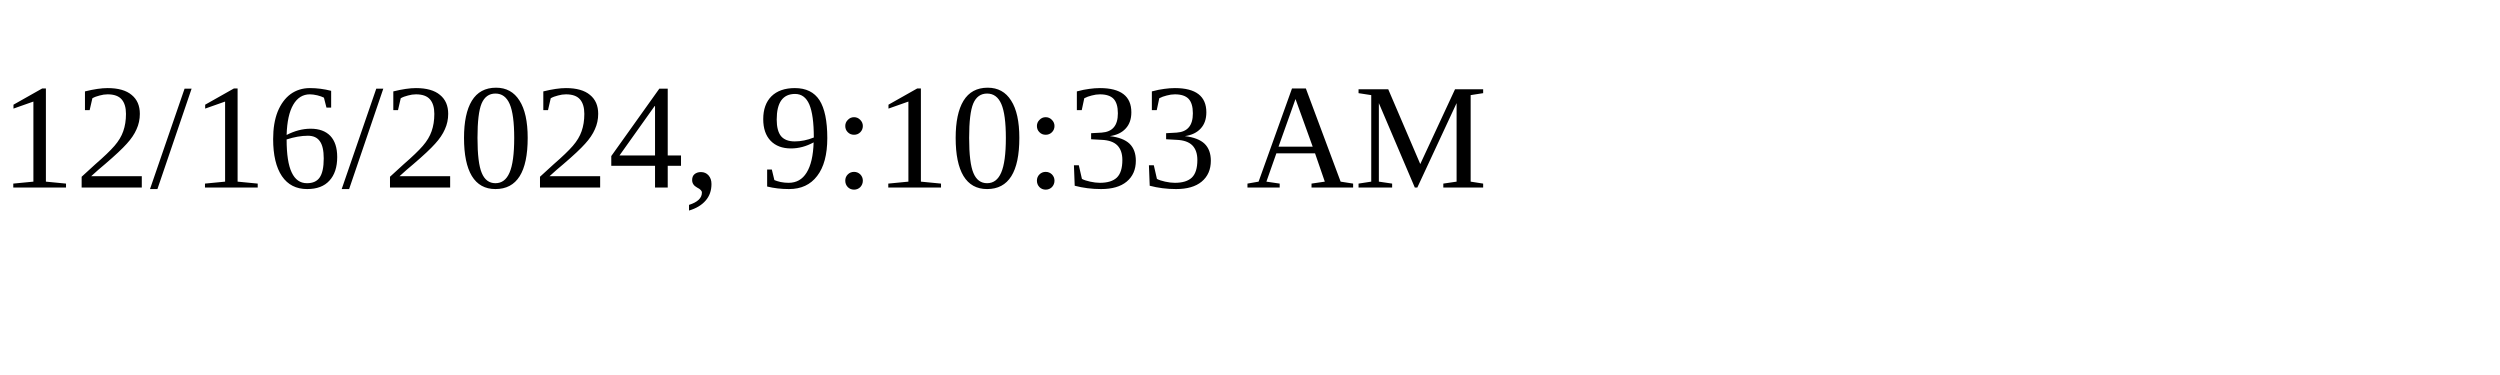
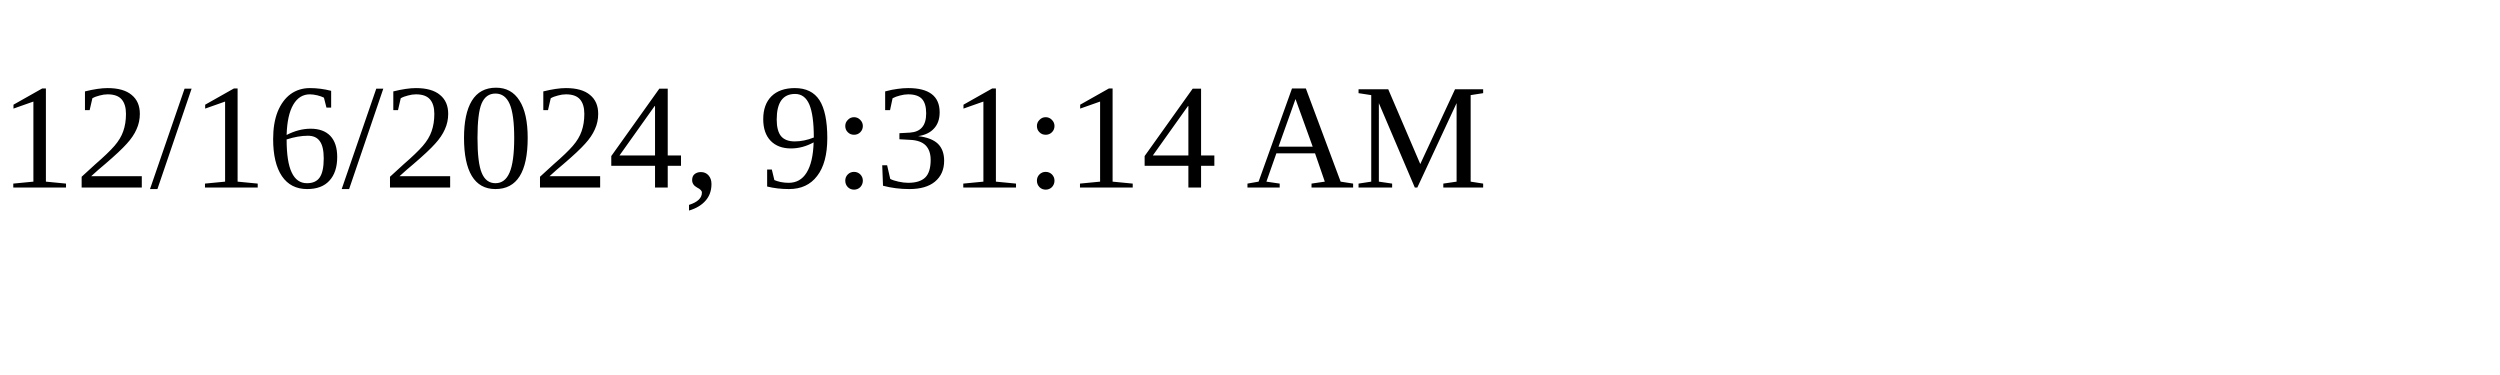
<svg xmlns="http://www.w3.org/2000/svg" height="30" width="200">
-   <text x="0" y="15">12/16/2024, 9:10:33 AM</text>
+   <text x="0" y="15">12/16/2024, 9:31:14 AM</text>
</svg>
